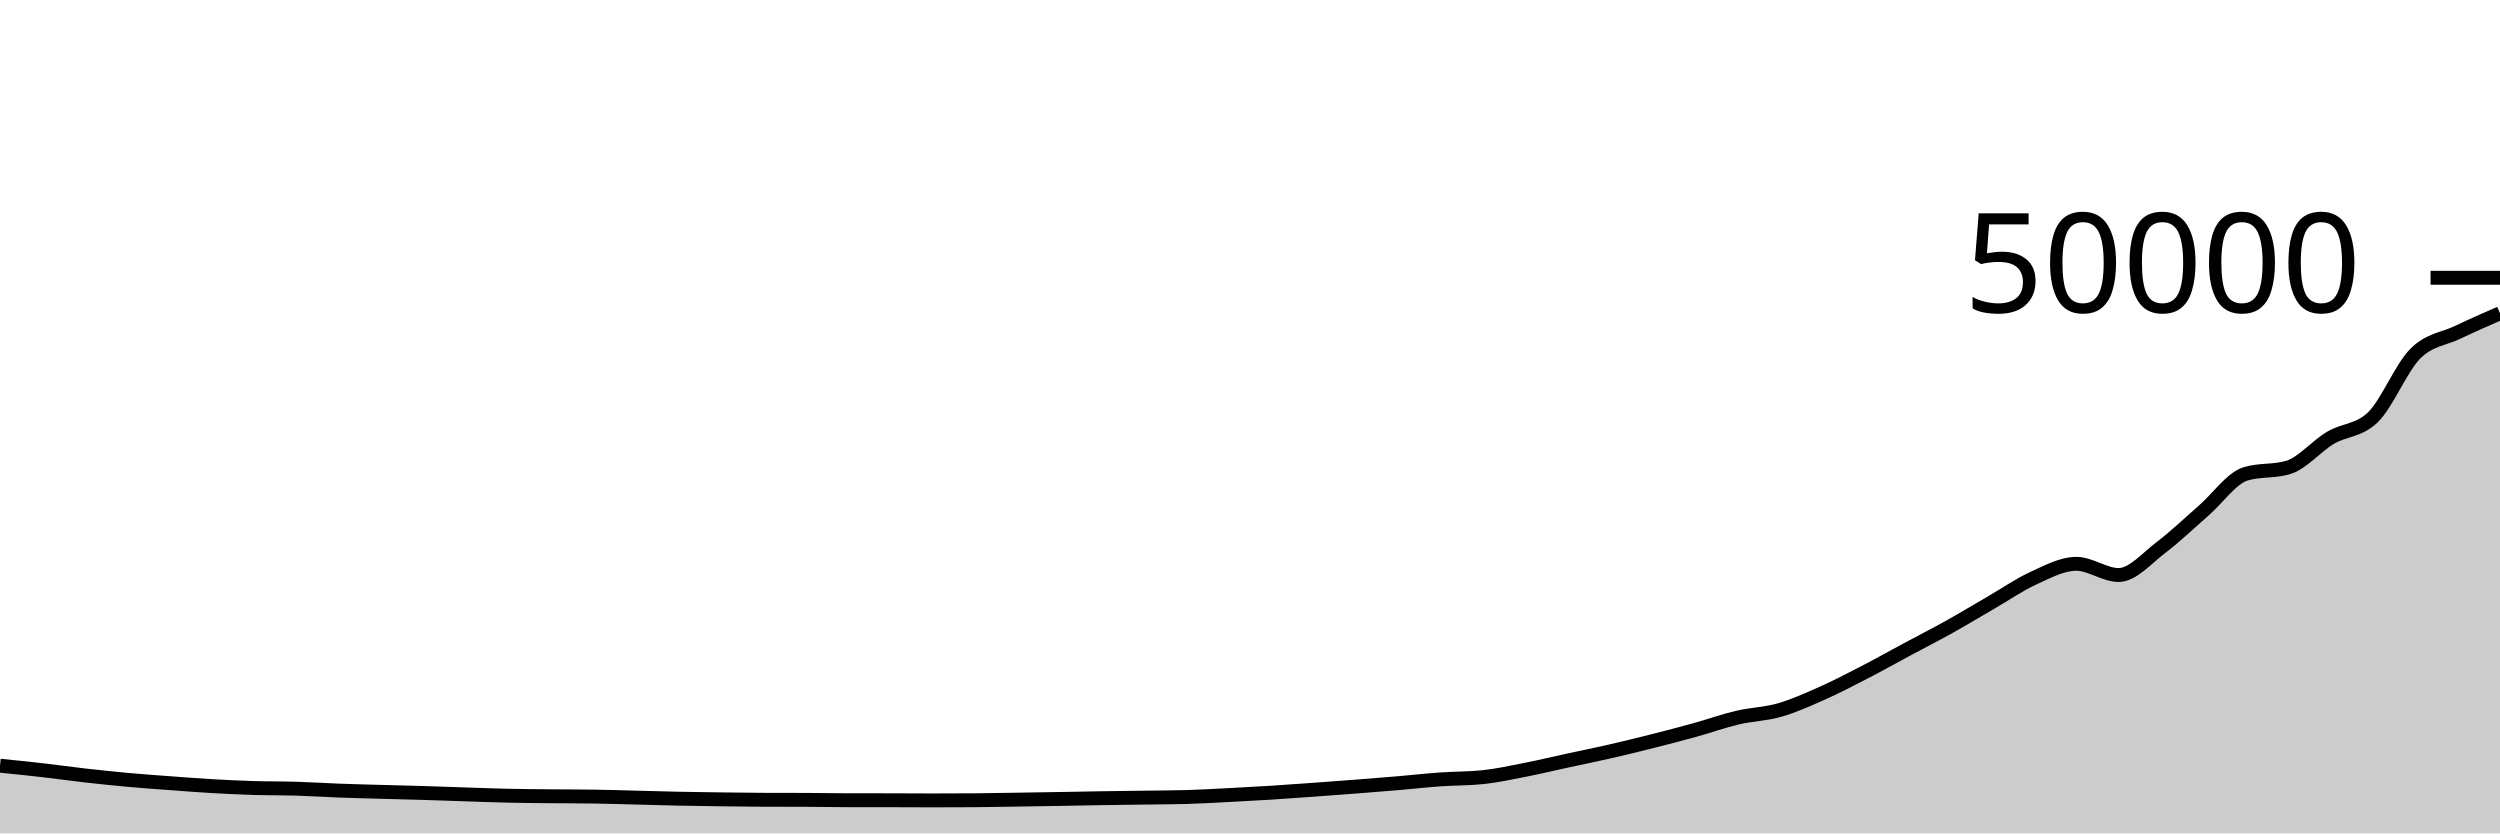
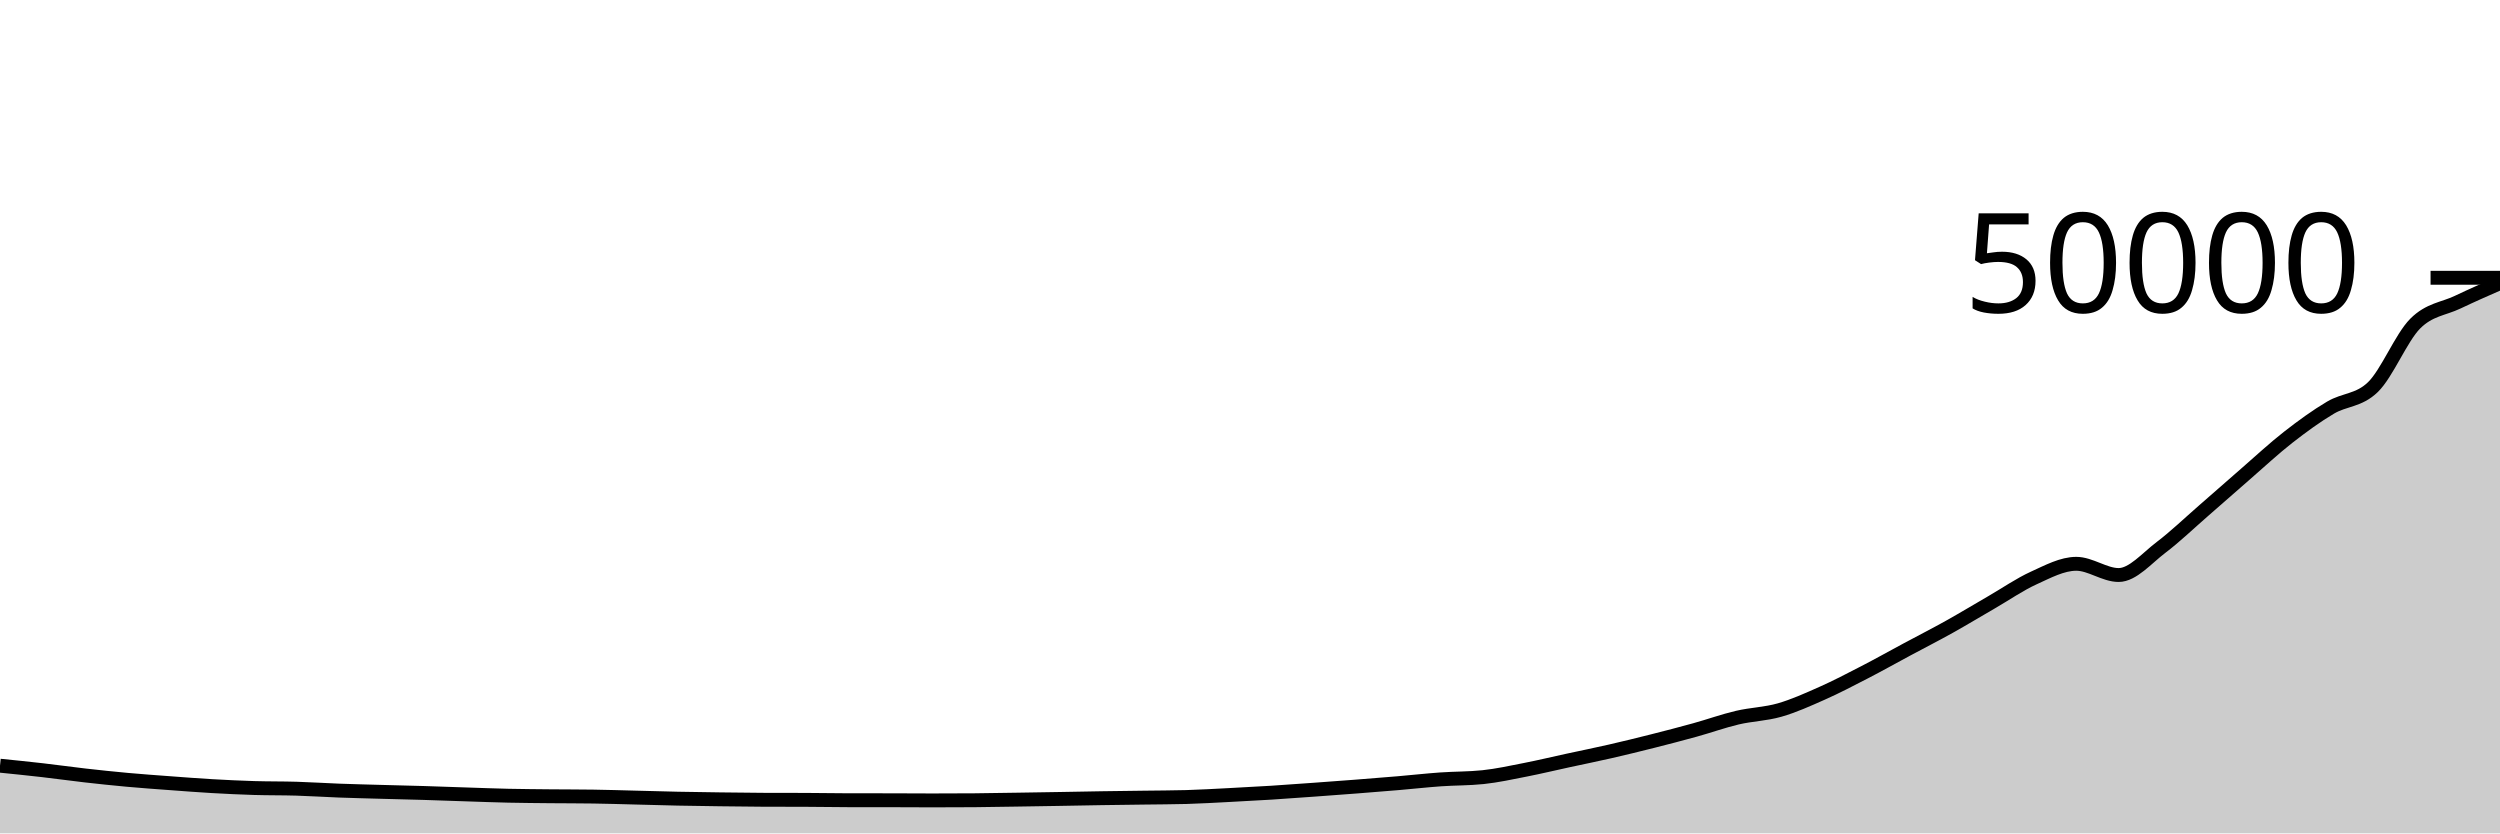
<svg xmlns="http://www.w3.org/2000/svg" viewBox="0 0 180 60">
  <g transform="translate(0,20)">
-     <path class="area" fill="rgba(0, 0, 0, 0.2)" d="M0,35.13C1.017,35.233,2.034,35.336,3.051,35.453C4.068,35.569,5.085,35.714,6.102,35.83C7.119,35.945,8.136,36.054,9.153,36.146C10.169,36.239,11.186,36.311,12.203,36.386C13.22,36.462,14.237,36.541,15.254,36.6C16.271,36.659,17.288,36.707,18.305,36.738C19.322,36.769,20.339,36.755,21.356,36.786C22.373,36.816,23.39,36.885,24.407,36.923C25.424,36.961,26.441,36.984,27.458,37.013C28.475,37.041,29.492,37.063,30.508,37.094C31.525,37.124,32.542,37.164,33.559,37.197C34.576,37.23,35.593,37.27,36.61,37.292C37.627,37.314,38.644,37.321,39.661,37.331C40.678,37.341,41.695,37.338,42.712,37.353C43.729,37.367,44.746,37.401,45.763,37.426C46.78,37.452,47.797,37.483,48.814,37.504C49.831,37.525,50.847,37.539,51.864,37.552C52.881,37.565,53.898,37.58,54.915,37.584C55.932,37.588,56.949,37.586,57.966,37.59C58.983,37.593,60,37.614,61.017,37.616C62.034,37.618,63.051,37.617,64.068,37.618C65.085,37.62,66.102,37.629,67.119,37.629C68.136,37.629,69.153,37.625,70.169,37.618C71.186,37.61,72.203,37.59,73.22,37.574C74.237,37.559,75.254,37.542,76.271,37.525C77.288,37.507,78.305,37.486,79.322,37.47C80.339,37.454,81.356,37.443,82.373,37.429C83.39,37.415,84.407,37.414,85.424,37.386C86.441,37.357,87.458,37.296,88.475,37.244C89.492,37.192,90.508,37.137,91.525,37.074C92.542,37.01,93.559,36.934,94.576,36.861C95.593,36.788,96.61,36.713,97.627,36.634C98.644,36.556,99.661,36.475,100.678,36.388C101.695,36.301,102.712,36.187,103.729,36.115C104.746,36.043,105.763,36.062,106.78,35.954C107.797,35.847,108.814,35.623,109.831,35.423C110.847,35.224,111.864,34.978,112.881,34.758C113.898,34.537,114.915,34.333,115.932,34.1C116.949,33.867,117.966,33.618,118.983,33.361C120,33.104,121.017,32.841,122.034,32.559C123.051,32.278,124.068,31.911,125.085,31.671C126.102,31.432,127.119,31.414,128.136,31.122C129.153,30.829,130.169,30.37,131.186,29.918C132.203,29.467,133.22,28.935,134.237,28.41C135.254,27.885,136.271,27.314,137.288,26.768C138.305,26.222,139.322,25.704,140.339,25.137C141.356,24.57,142.373,23.953,143.39,23.366C144.407,22.778,145.424,22.072,146.441,21.61C147.458,21.148,148.475,20.594,149.492,20.594C150.508,20.594,151.525,21.401,152.542,21.401C153.559,21.401,154.576,20.185,155.593,19.415C156.61,18.645,157.627,17.666,158.644,16.782C159.661,15.899,160.678,14.416,161.695,14.113C162.712,13.81,163.729,13.961,164.746,13.658C165.763,13.355,166.78,12.122,167.797,11.52C168.814,10.918,169.831,11.028,170.847,10.045C171.864,9.061,172.881,6.487,173.898,5.467C174.915,4.448,175.932,4.415,176.949,3.929C177.966,3.443,178.983,2.998,180,2.553L180,40C178.983,40,177.966,40,176.949,40C175.932,40,174.915,40,173.898,40C172.881,40,171.864,40,170.847,40C169.831,40,168.814,40,167.797,40C166.78,40,165.763,40,164.746,40C163.729,40,162.712,40,161.695,40C160.678,40,159.661,40,158.644,40C157.627,40,156.61,40,155.593,40C154.576,40,153.559,40,152.542,40C151.525,40,150.508,40,149.492,40C148.475,40,147.458,40,146.441,40C145.424,40,144.407,40,143.39,40C142.373,40,141.356,40,140.339,40C139.322,40,138.305,40,137.288,40C136.271,40,135.254,40,134.237,40C133.22,40,132.203,40,131.186,40C130.169,40,129.153,40,128.136,40C127.119,40,126.102,40,125.085,40C124.068,40,123.051,40,122.034,40C121.017,40,120,40,118.983,40C117.966,40,116.949,40,115.932,40C114.915,40,113.898,40,112.881,40C111.864,40,110.847,40,109.831,40C108.814,40,107.797,40,106.78,40C105.763,40,104.746,40,103.729,40C102.712,40,101.695,40,100.678,40C99.661,40,98.644,40,97.627,40C96.61,40,95.593,40,94.576,40C93.559,40,92.542,40,91.525,40C90.508,40,89.492,40,88.475,40C87.458,40,86.441,40,85.424,40C84.407,40,83.39,40,82.373,40C81.356,40,80.339,40,79.322,40C78.305,40,77.288,40,76.271,40C75.254,40,74.237,40,73.22,40C72.203,40,71.186,40,70.169,40C69.153,40,68.136,40,67.119,40C66.102,40,65.085,40,64.068,40C63.051,40,62.034,40,61.017,40C60,40,58.983,40,57.966,40C56.949,40,55.932,40,54.915,40C53.898,40,52.881,40,51.864,40C50.847,40,49.831,40,48.814,40C47.797,40,46.78,40,45.763,40C44.746,40,43.729,40,42.712,40C41.695,40,40.678,40,39.661,40C38.644,40,37.627,40,36.61,40C35.593,40,34.576,40,33.559,40C32.542,40,31.525,40,30.508,40C29.492,40,28.475,40,27.458,40C26.441,40,25.424,40,24.407,40C23.39,40,22.373,40,21.356,40C20.339,40,19.322,40,18.305,40C17.288,40,16.271,40,15.254,40C14.237,40,13.22,40,12.203,40C11.186,40,10.169,40,9.153,40C8.136,40,7.119,40,6.102,40C5.085,40,4.068,40,3.051,40C2.034,40,1.017,40,0,40Z" />
-     <path class="line" stroke="black" fill="none" d="M0,35.13C1.017,35.233,2.034,35.336,3.051,35.453C4.068,35.569,5.085,35.714,6.102,35.83C7.119,35.945,8.136,36.054,9.153,36.146C10.169,36.239,11.186,36.311,12.203,36.386C13.22,36.462,14.237,36.541,15.254,36.6C16.271,36.659,17.288,36.707,18.305,36.738C19.322,36.769,20.339,36.755,21.356,36.786C22.373,36.816,23.39,36.885,24.407,36.923C25.424,36.961,26.441,36.984,27.458,37.013C28.475,37.041,29.492,37.063,30.508,37.094C31.525,37.124,32.542,37.164,33.559,37.197C34.576,37.23,35.593,37.27,36.61,37.292C37.627,37.314,38.644,37.321,39.661,37.331C40.678,37.341,41.695,37.338,42.712,37.353C43.729,37.367,44.746,37.401,45.763,37.426C46.78,37.452,47.797,37.483,48.814,37.504C49.831,37.525,50.847,37.539,51.864,37.552C52.881,37.565,53.898,37.58,54.915,37.584C55.932,37.588,56.949,37.586,57.966,37.59C58.983,37.593,60,37.614,61.017,37.616C62.034,37.618,63.051,37.617,64.068,37.618C65.085,37.62,66.102,37.629,67.119,37.629C68.136,37.629,69.153,37.625,70.169,37.618C71.186,37.61,72.203,37.59,73.22,37.574C74.237,37.559,75.254,37.542,76.271,37.525C77.288,37.507,78.305,37.486,79.322,37.47C80.339,37.454,81.356,37.443,82.373,37.429C83.39,37.415,84.407,37.414,85.424,37.386C86.441,37.357,87.458,37.296,88.475,37.244C89.492,37.192,90.508,37.137,91.525,37.074C92.542,37.01,93.559,36.934,94.576,36.861C95.593,36.788,96.61,36.713,97.627,36.634C98.644,36.556,99.661,36.475,100.678,36.388C101.695,36.301,102.712,36.187,103.729,36.115C104.746,36.043,105.763,36.062,106.78,35.954C107.797,35.847,108.814,35.623,109.831,35.423C110.847,35.224,111.864,34.978,112.881,34.758C113.898,34.537,114.915,34.333,115.932,34.1C116.949,33.867,117.966,33.618,118.983,33.361C120,33.104,121.017,32.841,122.034,32.559C123.051,32.278,124.068,31.911,125.085,31.671C126.102,31.432,127.119,31.414,128.136,31.122C129.153,30.829,130.169,30.37,131.186,29.918C132.203,29.467,133.22,28.935,134.237,28.41C135.254,27.885,136.271,27.314,137.288,26.768C138.305,26.222,139.322,25.704,140.339,25.137C141.356,24.57,142.373,23.953,143.39,23.366C144.407,22.778,145.424,22.072,146.441,21.61C147.458,21.148,148.475,20.594,149.492,20.594C150.508,20.594,151.525,21.401,152.542,21.401C153.559,21.401,154.576,20.185,155.593,19.415C156.61,18.645,157.627,17.666,158.644,16.782C159.661,15.899,160.678,14.416,161.695,14.113C162.712,13.81,163.729,13.961,164.746,13.658C165.763,13.355,166.78,12.122,167.797,11.52C168.814,10.918,169.831,11.028,170.847,10.045C171.864,9.061,172.881,6.487,173.898,5.467C174.915,4.448,175.932,4.415,176.949,3.929C177.966,3.443,178.983,2.998,180,2.553" />
+     <path class="area" fill="rgba(0, 0, 0, 0.2)" d="M0,35.13C1.017,35.233,2.034,35.336,3.051,35.453C4.068,35.569,5.085,35.714,6.102,35.83C7.119,35.945,8.136,36.054,9.153,36.146C10.169,36.239,11.186,36.311,12.203,36.386C13.22,36.462,14.237,36.541,15.254,36.6C16.271,36.659,17.288,36.707,18.305,36.738C19.322,36.769,20.339,36.755,21.356,36.786C22.373,36.816,23.39,36.885,24.407,36.923C25.424,36.961,26.441,36.984,27.458,37.013C28.475,37.041,29.492,37.063,30.508,37.094C31.525,37.124,32.542,37.164,33.559,37.197C34.576,37.23,35.593,37.27,36.61,37.292C37.627,37.314,38.644,37.321,39.661,37.331C40.678,37.341,41.695,37.338,42.712,37.353C43.729,37.367,44.746,37.401,45.763,37.426C46.78,37.452,47.797,37.483,48.814,37.504C49.831,37.525,50.847,37.539,51.864,37.552C52.881,37.565,53.898,37.58,54.915,37.584C55.932,37.588,56.949,37.586,57.966,37.59C58.983,37.593,60,37.614,61.017,37.616C62.034,37.618,63.051,37.617,64.068,37.618C65.085,37.62,66.102,37.629,67.119,37.629C68.136,37.629,69.153,37.625,70.169,37.618C71.186,37.61,72.203,37.59,73.22,37.574C74.237,37.559,75.254,37.542,76.271,37.525C77.288,37.507,78.305,37.486,79.322,37.47C80.339,37.454,81.356,37.443,82.373,37.429C83.39,37.415,84.407,37.414,85.424,37.386C86.441,37.357,87.458,37.296,88.475,37.244C89.492,37.192,90.508,37.137,91.525,37.074C92.542,37.01,93.559,36.934,94.576,36.861C95.593,36.788,96.61,36.713,97.627,36.634C98.644,36.556,99.661,36.475,100.678,36.388C101.695,36.301,102.712,36.187,103.729,36.115C104.746,36.043,105.763,36.062,106.78,35.954C107.797,35.847,108.814,35.623,109.831,35.423C110.847,35.224,111.864,34.978,112.881,34.758C113.898,34.537,114.915,34.333,115.932,34.1C116.949,33.867,117.966,33.618,118.983,33.361C120,33.104,121.017,32.841,122.034,32.559C123.051,32.278,124.068,31.911,125.085,31.671C126.102,31.432,127.119,31.414,128.136,31.122C129.153,30.829,130.169,30.37,131.186,29.918C132.203,29.467,133.22,28.935,134.237,28.41C135.254,27.885,136.271,27.314,137.288,26.768C138.305,26.222,139.322,25.704,140.339,25.137C141.356,24.57,142.373,23.953,143.39,23.366C144.407,22.778,145.424,22.072,146.441,21.61C147.458,21.148,148.475,20.594,149.492,20.594C150.508,20.594,151.525,21.401,152.542,21.401C153.559,21.401,154.576,20.185,155.593,19.415C156.61,18.645,157.627,17.666,158.644,16.782C159.661,15.899,160.678,14.995,161.695,14.113C162.712,13.23,163.729,12.281,164.746,11.487C165.763,10.693,166.78,9.952,167.797,9.35C168.814,8.747,169.831,8.858,170.847,7.874C171.864,6.891,172.881,4.316,173.898,3.297C174.915,2.277,175.932,2.244,176.949,1.758C177.966,1.273,178.983,0.827,180,0.382L180,40C178.983,40,177.966,40,176.949,40C175.932,40,174.915,40,173.898,40C172.881,40,171.864,40,170.847,40C169.831,40,168.814,40,167.797,40C166.78,40,165.763,40,164.746,40C163.729,40,162.712,40,161.695,40C160.678,40,159.661,40,158.644,40C157.627,40,156.61,40,155.593,40C154.576,40,153.559,40,152.542,40C151.525,40,150.508,40,149.492,40C148.475,40,147.458,40,146.441,40C145.424,40,144.407,40,143.39,40C142.373,40,141.356,40,140.339,40C139.322,40,138.305,40,137.288,40C136.271,40,135.254,40,134.237,40C133.22,40,132.203,40,131.186,40C130.169,40,129.153,40,128.136,40C127.119,40,126.102,40,125.085,40C124.068,40,123.051,40,122.034,40C121.017,40,120,40,118.983,40C117.966,40,116.949,40,115.932,40C114.915,40,113.898,40,112.881,40C111.864,40,110.847,40,109.831,40C108.814,40,107.797,40,106.78,40C105.763,40,104.746,40,103.729,40C102.712,40,101.695,40,100.678,40C99.661,40,98.644,40,97.627,40C96.61,40,95.593,40,94.576,40C93.559,40,92.542,40,91.525,40C90.508,40,89.492,40,88.475,40C87.458,40,86.441,40,85.424,40C84.407,40,83.39,40,82.373,40C81.356,40,80.339,40,79.322,40C78.305,40,77.288,40,76.271,40C75.254,40,74.237,40,73.22,40C72.203,40,71.186,40,70.169,40C69.153,40,68.136,40,67.119,40C66.102,40,65.085,40,64.068,40C63.051,40,62.034,40,61.017,40C60,40,58.983,40,57.966,40C56.949,40,55.932,40,54.915,40C53.898,40,52.881,40,51.864,40C50.847,40,49.831,40,48.814,40C47.797,40,46.78,40,45.763,40C44.746,40,43.729,40,42.712,40C41.695,40,40.678,40,39.661,40C38.644,40,37.627,40,36.61,40C35.593,40,34.576,40,33.559,40C32.542,40,31.525,40,30.508,40C29.492,40,28.475,40,27.458,40C26.441,40,25.424,40,24.407,40C23.39,40,22.373,40,21.356,40C20.339,40,19.322,40,18.305,40C17.288,40,16.271,40,15.254,40C14.237,40,13.22,40,12.203,40C11.186,40,10.169,40,9.153,40C8.136,40,7.119,40,6.102,40C5.085,40,4.068,40,3.051,40C2.034,40,1.017,40,0,40Z" />
+     <path class="line" stroke="black" fill="none" d="M0,35.13C1.017,35.233,2.034,35.336,3.051,35.453C4.068,35.569,5.085,35.714,6.102,35.83C7.119,35.945,8.136,36.054,9.153,36.146C10.169,36.239,11.186,36.311,12.203,36.386C13.22,36.462,14.237,36.541,15.254,36.6C16.271,36.659,17.288,36.707,18.305,36.738C19.322,36.769,20.339,36.755,21.356,36.786C22.373,36.816,23.39,36.885,24.407,36.923C25.424,36.961,26.441,36.984,27.458,37.013C28.475,37.041,29.492,37.063,30.508,37.094C31.525,37.124,32.542,37.164,33.559,37.197C34.576,37.23,35.593,37.27,36.61,37.292C37.627,37.314,38.644,37.321,39.661,37.331C40.678,37.341,41.695,37.338,42.712,37.353C43.729,37.367,44.746,37.401,45.763,37.426C46.78,37.452,47.797,37.483,48.814,37.504C49.831,37.525,50.847,37.539,51.864,37.552C52.881,37.565,53.898,37.58,54.915,37.584C55.932,37.588,56.949,37.586,57.966,37.59C58.983,37.593,60,37.614,61.017,37.616C62.034,37.618,63.051,37.617,64.068,37.618C65.085,37.62,66.102,37.629,67.119,37.629C68.136,37.629,69.153,37.625,70.169,37.618C71.186,37.61,72.203,37.59,73.22,37.574C74.237,37.559,75.254,37.542,76.271,37.525C77.288,37.507,78.305,37.486,79.322,37.47C80.339,37.454,81.356,37.443,82.373,37.429C83.39,37.415,84.407,37.414,85.424,37.386C86.441,37.357,87.458,37.296,88.475,37.244C89.492,37.192,90.508,37.137,91.525,37.074C92.542,37.01,93.559,36.934,94.576,36.861C95.593,36.788,96.61,36.713,97.627,36.634C98.644,36.556,99.661,36.475,100.678,36.388C101.695,36.301,102.712,36.187,103.729,36.115C104.746,36.043,105.763,36.062,106.78,35.954C107.797,35.847,108.814,35.623,109.831,35.423C110.847,35.224,111.864,34.978,112.881,34.758C113.898,34.537,114.915,34.333,115.932,34.1C116.949,33.867,117.966,33.618,118.983,33.361C120,33.104,121.017,32.841,122.034,32.559C123.051,32.278,124.068,31.911,125.085,31.671C126.102,31.432,127.119,31.414,128.136,31.122C129.153,30.829,130.169,30.37,131.186,29.918C132.203,29.467,133.22,28.935,134.237,28.41C135.254,27.885,136.271,27.314,137.288,26.768C138.305,26.222,139.322,25.704,140.339,25.137C141.356,24.57,142.373,23.953,143.39,23.366C144.407,22.778,145.424,22.072,146.441,21.61C147.458,21.148,148.475,20.594,149.492,20.594C150.508,20.594,151.525,21.401,152.542,21.401C153.559,21.401,154.576,20.185,155.593,19.415C156.61,18.645,157.627,17.666,158.644,16.782C159.661,15.899,160.678,14.995,161.695,14.113C162.712,13.23,163.729,12.281,164.746,11.487C165.763,10.693,166.78,9.952,167.797,9.35C168.814,8.747,169.831,8.858,170.847,7.874C171.864,6.891,172.881,4.316,173.898,3.297C174.915,2.277,175.932,2.244,176.949,1.758C177.966,1.273,178.983,0.827,180,0.382" />
    <path class="axis-ceiling" stroke-width="1" stroke="black" fill="none" d="M175,0L180,0" />
    <text class="axis-ceiling-label" font-family="sans-serif" text-anchor="end" font-size="10px" x="170" y="2.5">50000</text>
  </g>
</svg>
